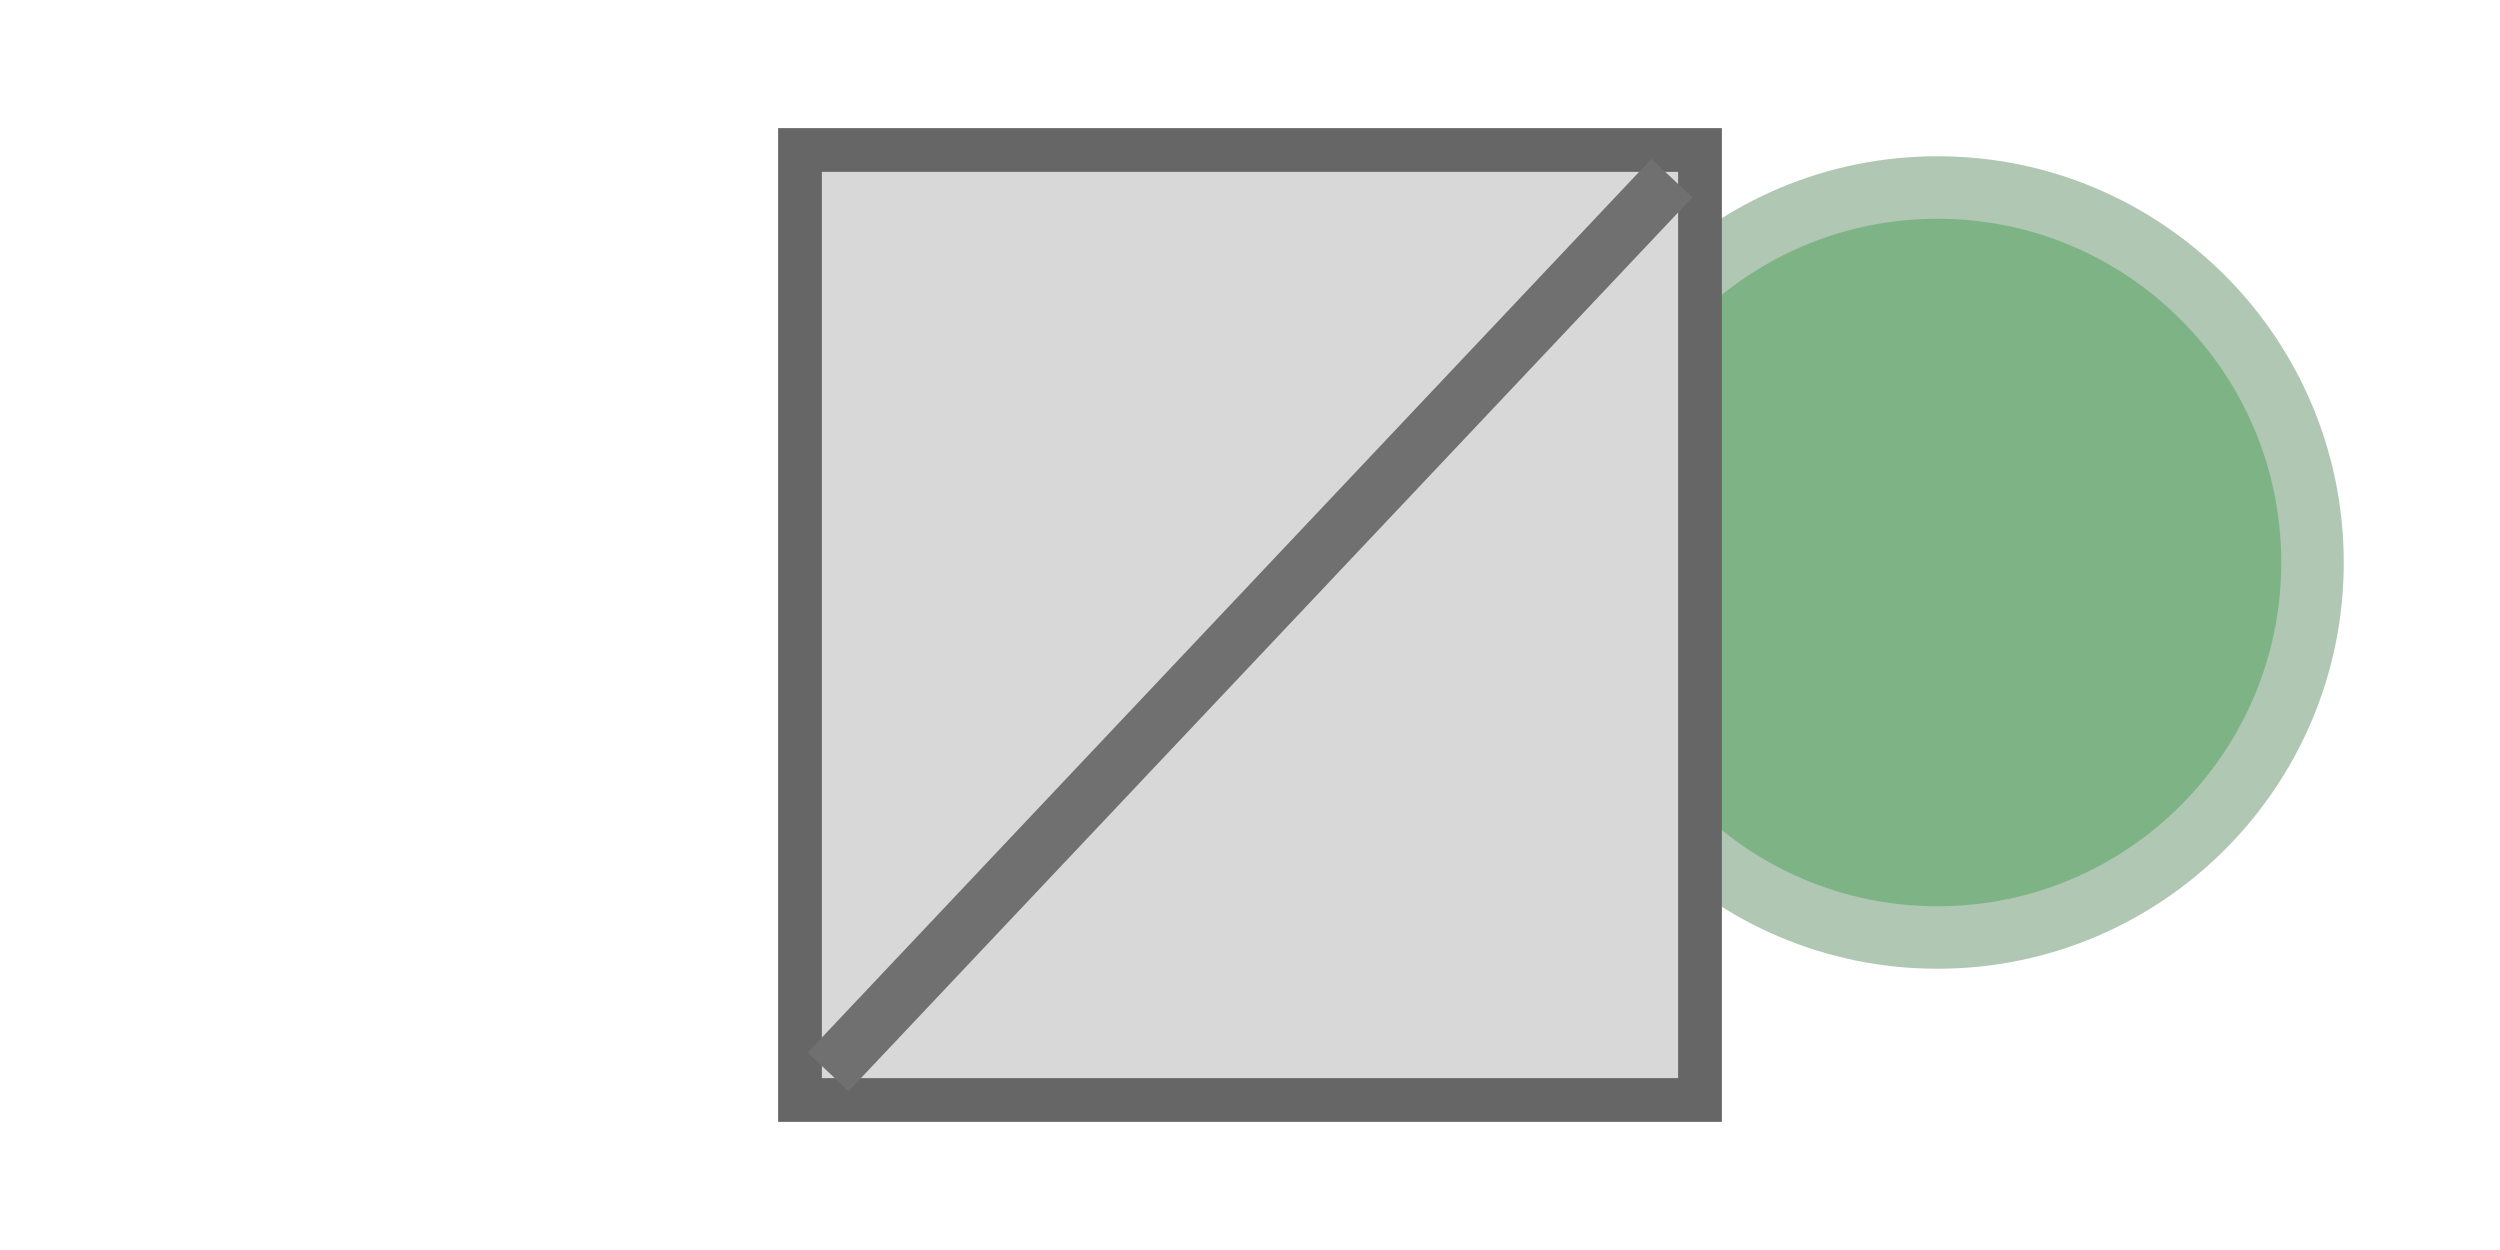
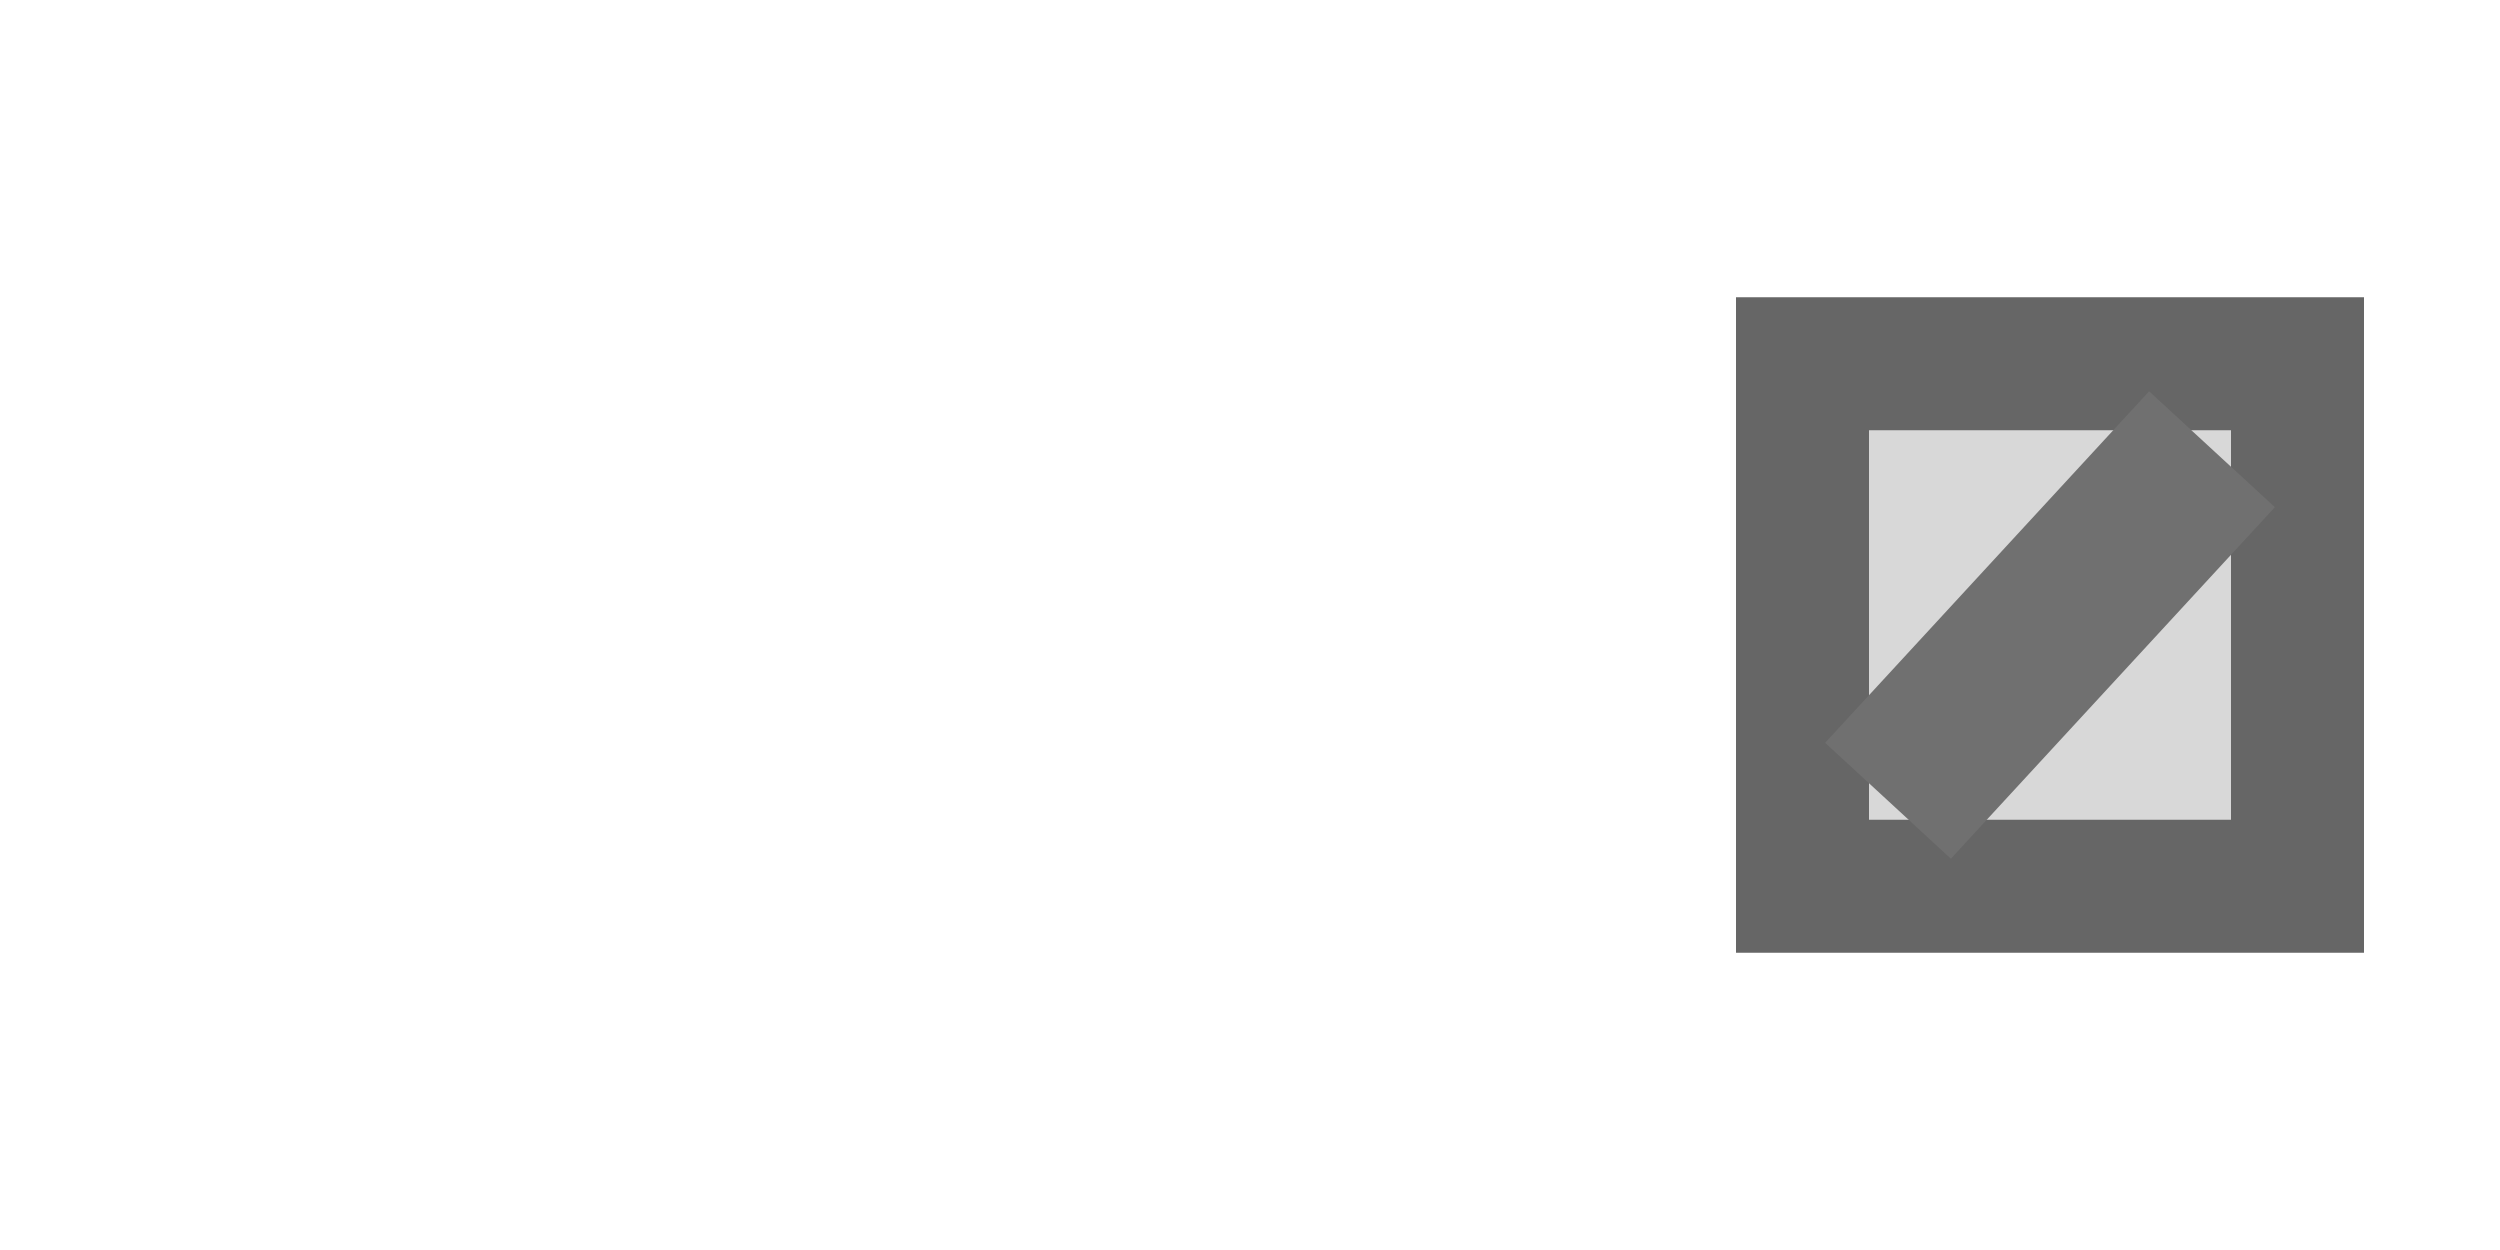
<svg xmlns="http://www.w3.org/2000/svg" width="40" height="20" viewBox="0 0 40 20" preserveAspectRatio="xMidYMid meet">
-   <ellipse id="perception_circle_background" cx="31" cy="9" rx="6" ry="6" fill="#7EB385" stroke="#B0C7B3" stroke-width="1" />
-   <rect id="main_rect" x="12.8" y="2.4" width="14.4" height="15.2" fill="#d8d8d8" stroke="#666666" stroke-width="0.7" />
-   <path id="diagonal_1_tr_bl" d="M 26.75 2.85 L 13.25 17.15" stroke="#707070" stroke-width="0.9" fill="none" stroke-linecap="butt" />
+   <rect id="main_rect" x="28.84" y="5.82" width="7.92" height="8.36" fill="#d8d8d8" stroke="#666666" stroke-width="2.128" />
+   <path id="diagonal_1_tr_bl" d="M 35.392 7.188 L 30.208 12.812" stroke="#707070" stroke-width="2.736" fill="none" stroke-linecap="butt" />
</svg>
